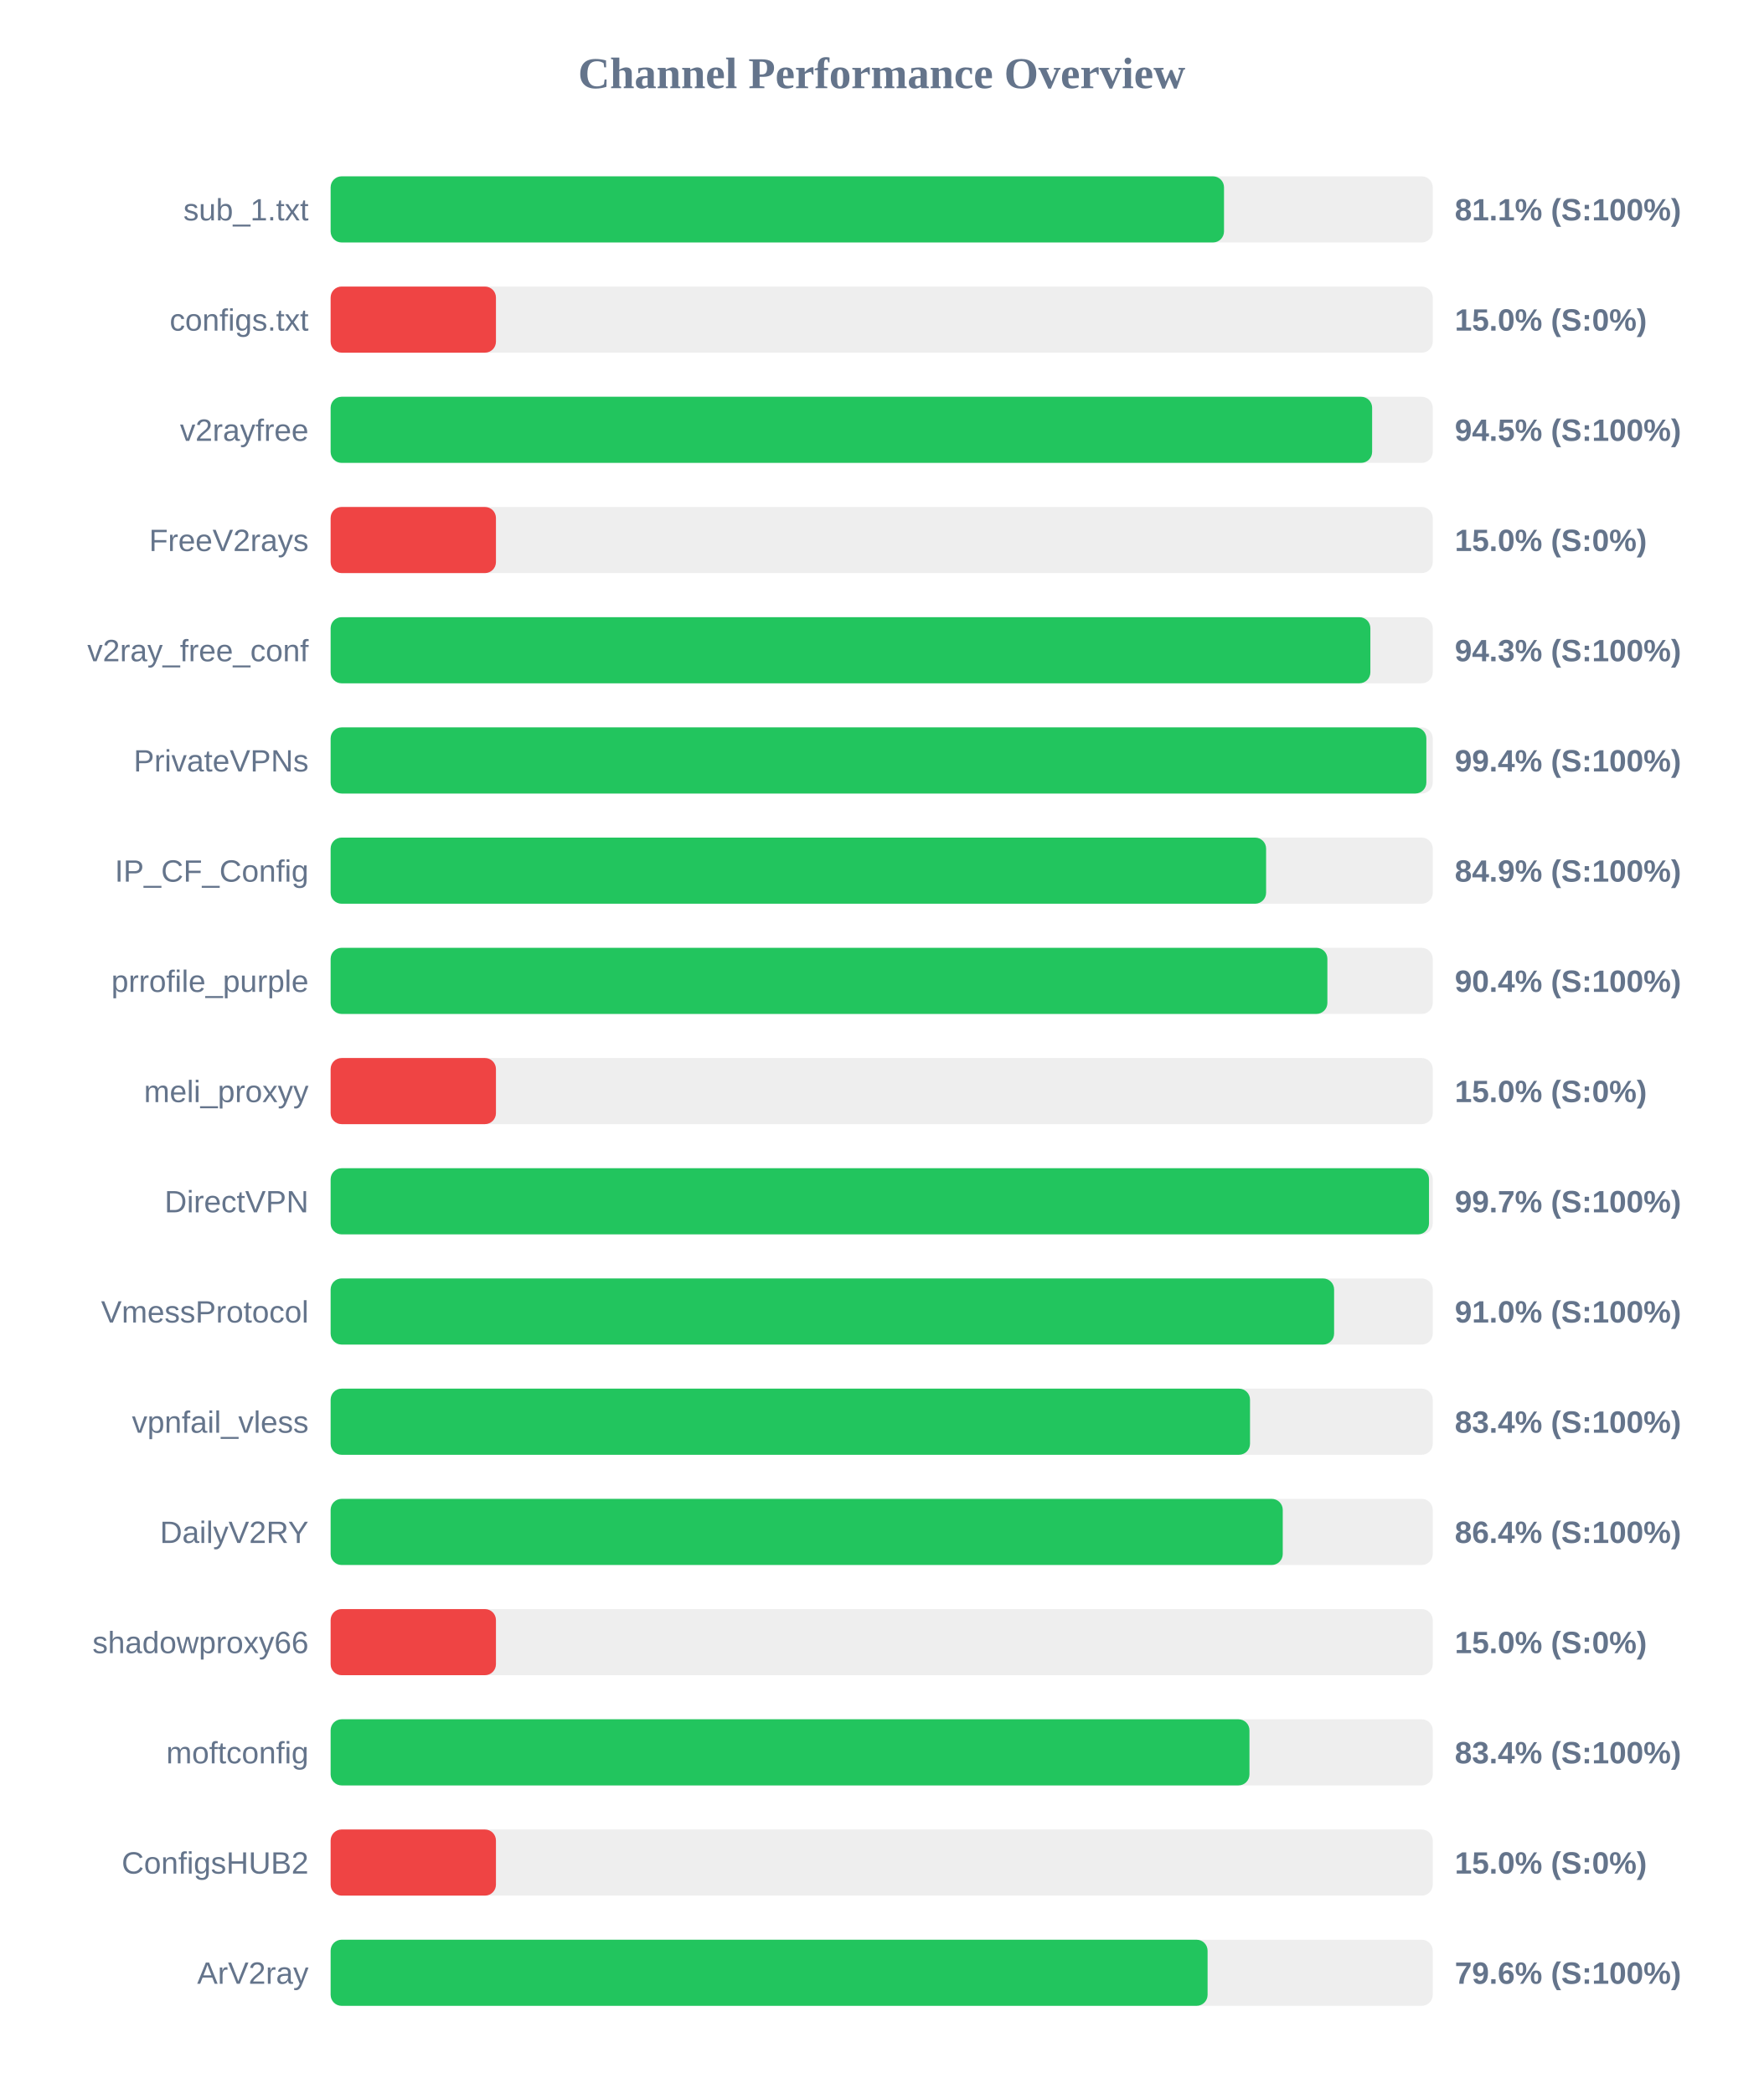
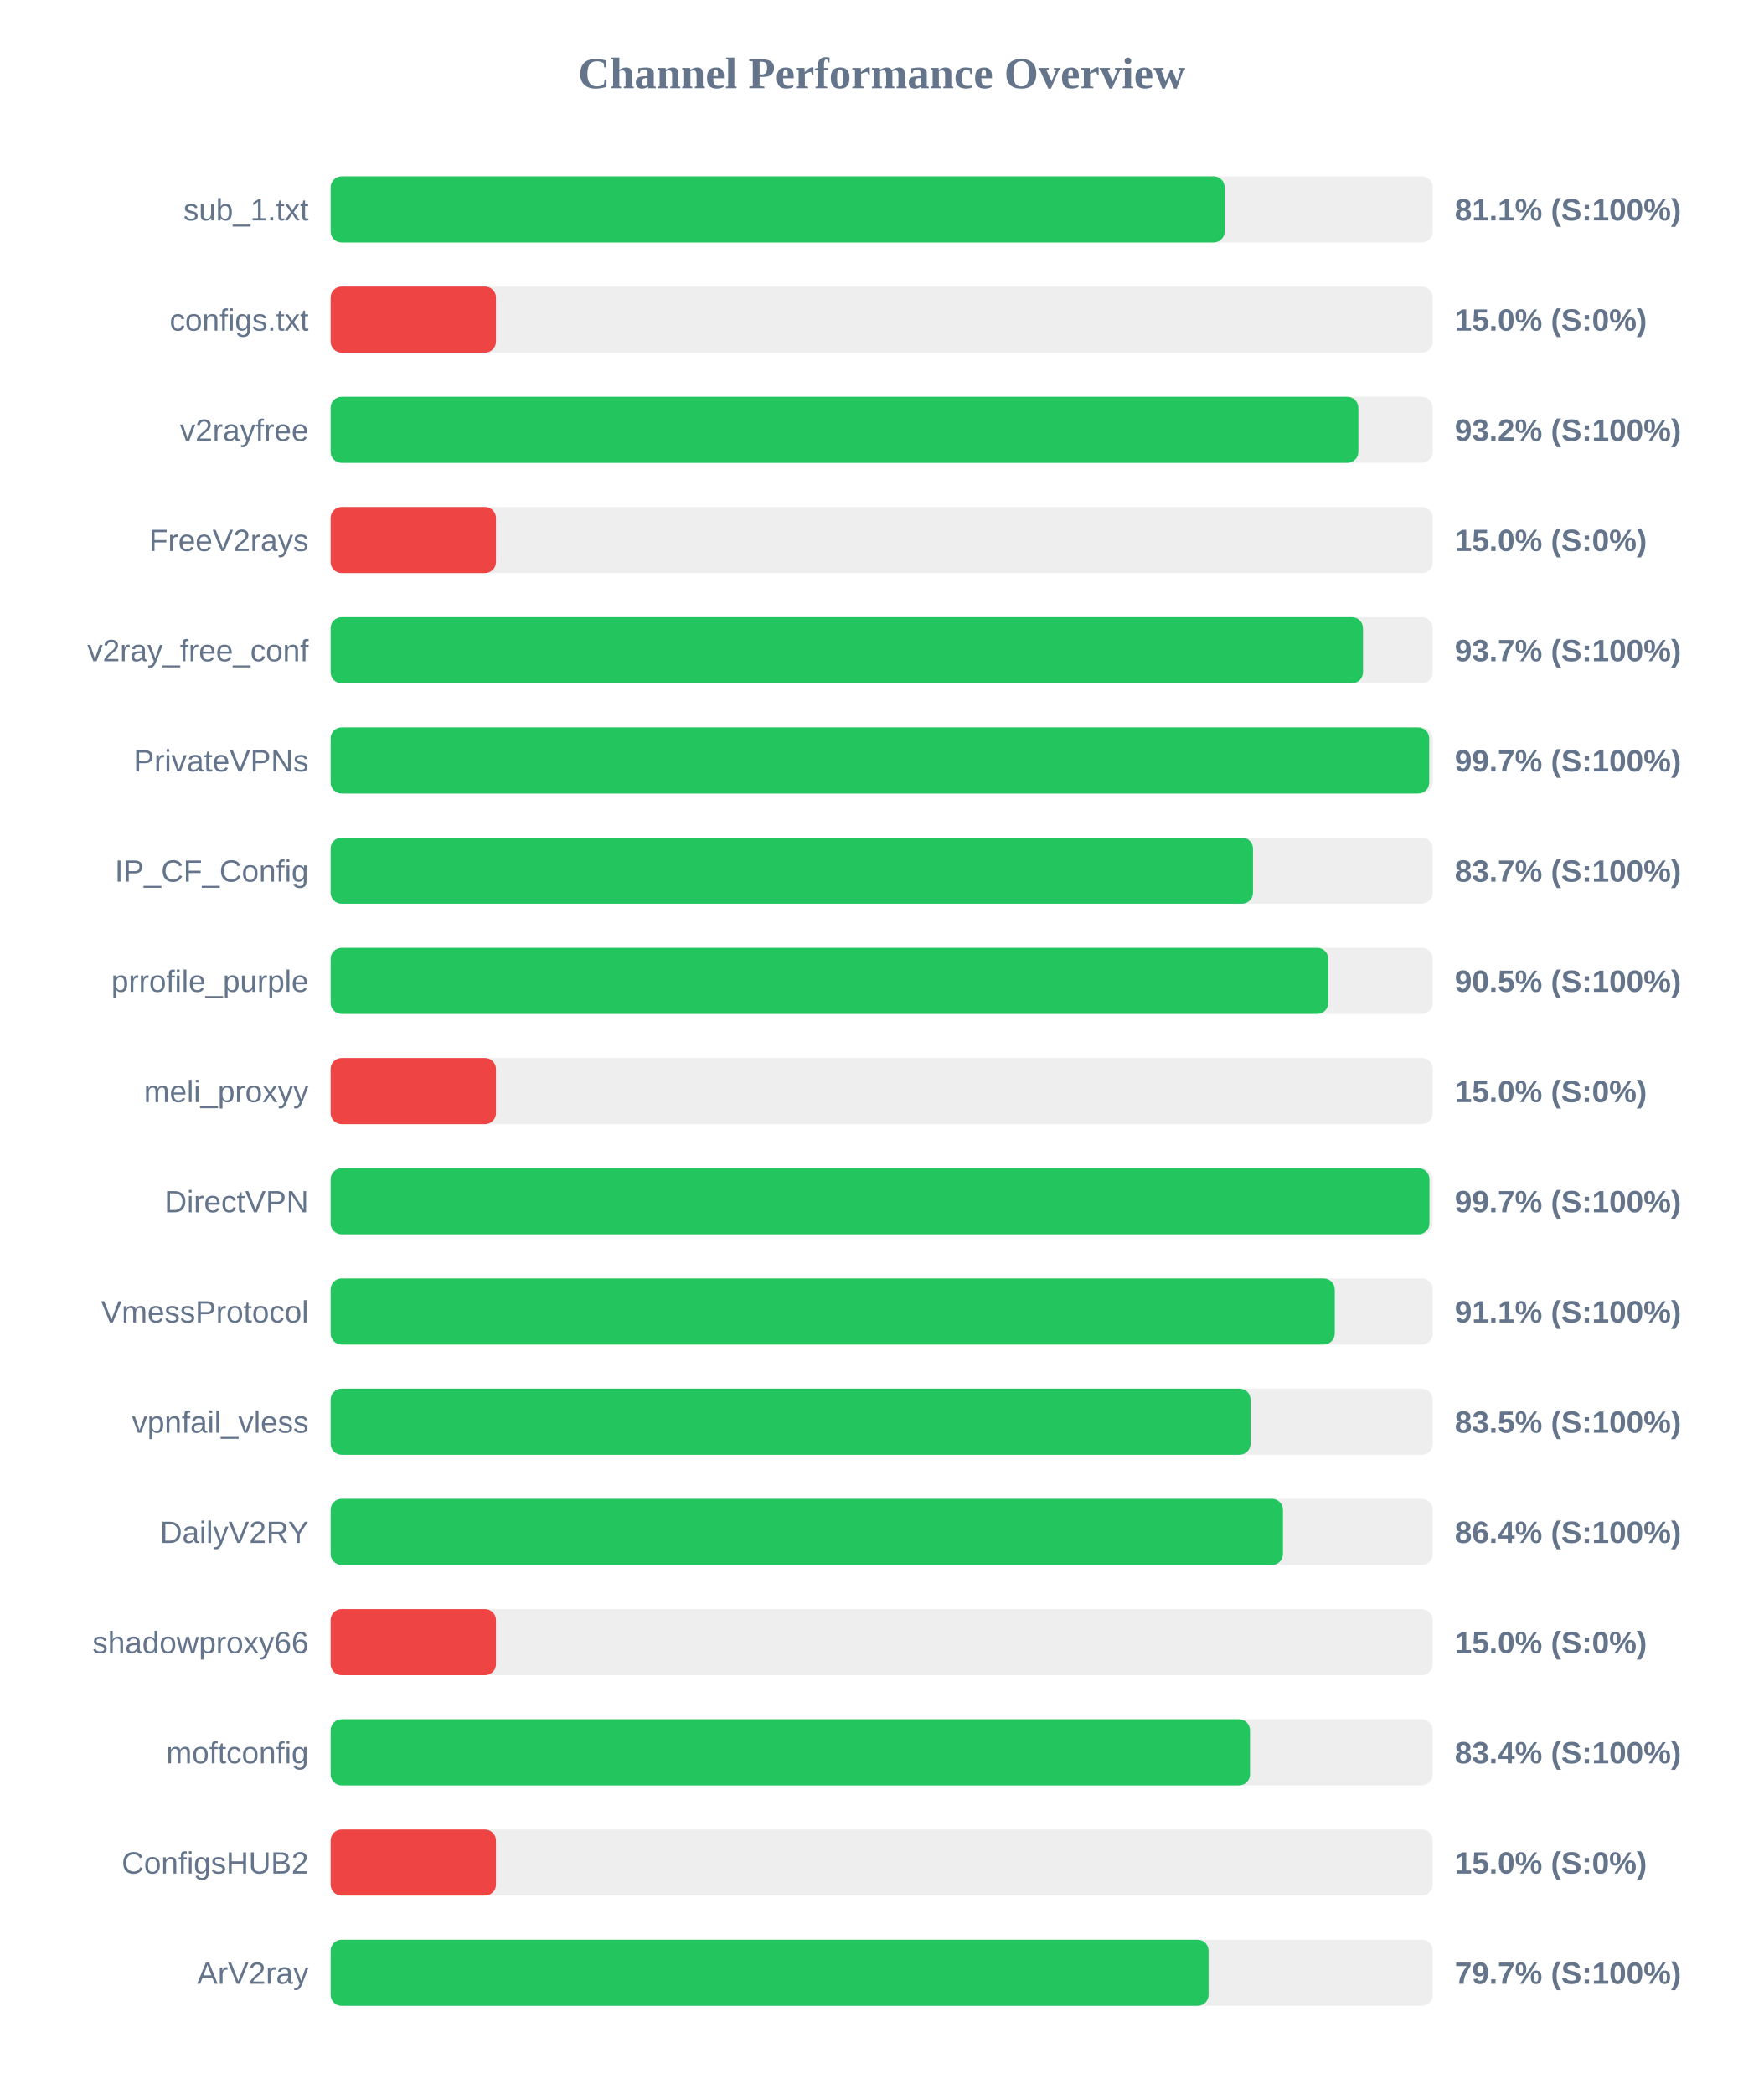
<svg xmlns="http://www.w3.org/2000/svg" width="800" height="950" version="1.1">
  <style>
        .row { font: 14px Arial; fill: #64748b; }
        .score { font: bold 14px Arial; fill: #64748b; }
    </style>
  <text x="400" y="40" text-anchor="middle" font-size="20px" font-weight="bold" fill="#64748b">Channel Performance Overview</text>
  <rect x="150" y="80" width="500" height="30" fill="#eee" rx="5" />
-   <rect x="150" y="80" width="405.3" height="30" fill="#22c55e" rx="5" />
+   <rect x="150" y="80" width="405.6" height="30" fill="#22c55e" rx="5" />
  <text x="140" y="100" text-anchor="end" class="row">sub_1.txt</text>
  <text x="660" y="100" text-anchor="start" class="score">81.1% (S:100%)</text>
  <rect x="150" y="130" width="500" height="30" fill="#eee" rx="5" />
  <rect x="150" y="130" width="75.0" height="30" fill="#ef4444" rx="5" />
  <text x="140" y="150" text-anchor="end" class="row">configs.txt</text>
  <text x="660" y="150" text-anchor="start" class="score">15.0% (S:0%)</text>
  <rect x="150" y="180" width="500" height="30" fill="#eee" rx="5" />
-   <rect x="150" y="180" width="472.5" height="30" fill="#22c55e" rx="5" />
+   <rect x="150" y="180" width="466.25" height="30" fill="#22c55e" rx="5" />
  <text x="140" y="200" text-anchor="end" class="row">v2rayfree</text>
-   <text x="660" y="200" text-anchor="start" class="score">94.5% (S:100%)</text>
+   <text x="660" y="200" text-anchor="start" class="score">93.2% (S:100%)</text>
  <rect x="150" y="230" width="500" height="30" fill="#eee" rx="5" />
  <rect x="150" y="230" width="75.0" height="30" fill="#ef4444" rx="5" />
  <text x="140" y="250" text-anchor="end" class="row">FreeV2rays</text>
  <text x="660" y="250" text-anchor="start" class="score">15.0% (S:0%)</text>
  <rect x="150" y="280" width="500" height="30" fill="#eee" rx="5" />
-   <rect x="150" y="280" width="471.7" height="30" fill="#22c55e" rx="5" />
+   <rect x="150" y="280" width="468.35" height="30" fill="#22c55e" rx="5" />
  <text x="140" y="300" text-anchor="end" class="row">v2ray_free_conf</text>
-   <text x="660" y="300" text-anchor="start" class="score">94.3% (S:100%)</text>
+   <text x="660" y="300" text-anchor="start" class="score">93.7% (S:100%)</text>
  <rect x="150" y="330" width="500" height="30" fill="#eee" rx="5" />
-   <rect x="150" y="330" width="497.1" height="30" fill="#22c55e" rx="5" />
+   <rect x="150" y="330" width="498.4" height="30" fill="#22c55e" rx="5" />
  <text x="140" y="350" text-anchor="end" class="row">PrivateVPNs</text>
-   <text x="660" y="350" text-anchor="start" class="score">99.4% (S:100%)</text>
+   <text x="660" y="350" text-anchor="start" class="score">99.7% (S:100%)</text>
  <rect x="150" y="380" width="500" height="30" fill="#eee" rx="5" />
-   <rect x="150" y="380" width="424.4" height="30" fill="#22c55e" rx="5" />
+   <rect x="150" y="380" width="418.45" height="30" fill="#22c55e" rx="5" />
  <text x="140" y="400" text-anchor="end" class="row">IP_CF_Config</text>
-   <text x="660" y="400" text-anchor="start" class="score">84.9% (S:100%)</text>
+   <text x="660" y="400" text-anchor="start" class="score">83.7% (S:100%)</text>
  <rect x="150" y="430" width="500" height="30" fill="#eee" rx="5" />
-   <rect x="150" y="430" width="452.2" height="30" fill="#22c55e" rx="5" />
+   <rect x="150" y="430" width="452.6" height="30" fill="#22c55e" rx="5" />
  <text x="140" y="450" text-anchor="end" class="row">prrofile_purple</text>
-   <text x="660" y="450" text-anchor="start" class="score">90.4% (S:100%)</text>
+   <text x="660" y="450" text-anchor="start" class="score">90.5% (S:100%)</text>
  <rect x="150" y="480" width="500" height="30" fill="#eee" rx="5" />
  <rect x="150" y="480" width="75.0" height="30" fill="#ef4444" rx="5" />
  <text x="140" y="500" text-anchor="end" class="row">meli_proxyy</text>
  <text x="660" y="500" text-anchor="start" class="score">15.0% (S:0%)</text>
  <rect x="150" y="530" width="500" height="30" fill="#eee" rx="5" />
-   <rect x="150" y="530" width="498.3" height="30" fill="#22c55e" rx="5" />
+   <rect x="150" y="530" width="498.5" height="30" fill="#22c55e" rx="5" />
  <text x="140" y="550" text-anchor="end" class="row">DirectVPN</text>
  <text x="660" y="550" text-anchor="start" class="score">99.7% (S:100%)</text>
  <rect x="150" y="580" width="500" height="30" fill="#eee" rx="5" />
-   <rect x="150" y="580" width="455.25" height="30" fill="#22c55e" rx="5" />
+   <rect x="150" y="580" width="455.55" height="30" fill="#22c55e" rx="5" />
  <text x="140" y="600" text-anchor="end" class="row">VmessProtocol</text>
-   <text x="660" y="600" text-anchor="start" class="score">91.0% (S:100%)</text>
+   <text x="660" y="600" text-anchor="start" class="score">91.1% (S:100%)</text>
  <rect x="150" y="630" width="500" height="30" fill="#eee" rx="5" />
-   <rect x="150" y="630" width="417.1" height="30" fill="#22c55e" rx="5" />
+   <rect x="150" y="630" width="417.35" height="30" fill="#22c55e" rx="5" />
  <text x="140" y="650" text-anchor="end" class="row">vpnfail_vless</text>
-   <text x="660" y="650" text-anchor="start" class="score">83.4% (S:100%)</text>
+   <text x="660" y="650" text-anchor="start" class="score">83.5% (S:100%)</text>
  <rect x="150" y="680" width="500" height="30" fill="#eee" rx="5" />
-   <rect x="150" y="680" width="431.95" height="30" fill="#22c55e" rx="5" />
+   <rect x="150" y="680" width="432.05" height="30" fill="#22c55e" rx="5" />
  <text x="140" y="700" text-anchor="end" class="row">DailyV2RY</text>
  <text x="660" y="700" text-anchor="start" class="score">86.4% (S:100%)</text>
  <rect x="150" y="730" width="500" height="30" fill="#eee" rx="5" />
  <rect x="150" y="730" width="75.0" height="30" fill="#ef4444" rx="5" />
  <text x="140" y="750" text-anchor="end" class="row">shadowproxy66</text>
  <text x="660" y="750" text-anchor="start" class="score">15.0% (S:0%)</text>
  <rect x="150" y="780" width="500" height="30" fill="#eee" rx="5" />
-   <rect x="150" y="780" width="416.85" height="30" fill="#22c55e" rx="5" />
+   <rect x="150" y="780" width="417.1" height="30" fill="#22c55e" rx="5" />
  <text x="140" y="800" text-anchor="end" class="row">moftconfig</text>
  <text x="660" y="800" text-anchor="start" class="score">83.4% (S:100%)</text>
  <rect x="150" y="830" width="500" height="30" fill="#eee" rx="5" />
  <rect x="150" y="830" width="75.0" height="30" fill="#ef4444" rx="5" />
  <text x="140" y="850" text-anchor="end" class="row">ConfigsHUB2</text>
  <text x="660" y="850" text-anchor="start" class="score">15.0% (S:0%)</text>
  <rect x="150" y="880" width="500" height="30" fill="#eee" rx="5" />
-   <rect x="150" y="880" width="397.85" height="30" fill="#22c55e" rx="5" />
+   <rect x="150" y="880" width="398.3" height="30" fill="#22c55e" rx="5" />
  <text x="140" y="900" text-anchor="end" class="row">ArV2ray</text>
-   <text x="660" y="900" text-anchor="start" class="score">79.6% (S:100%)</text>
+   <text x="660" y="900" text-anchor="start" class="score">79.7% (S:100%)</text>
</svg>
